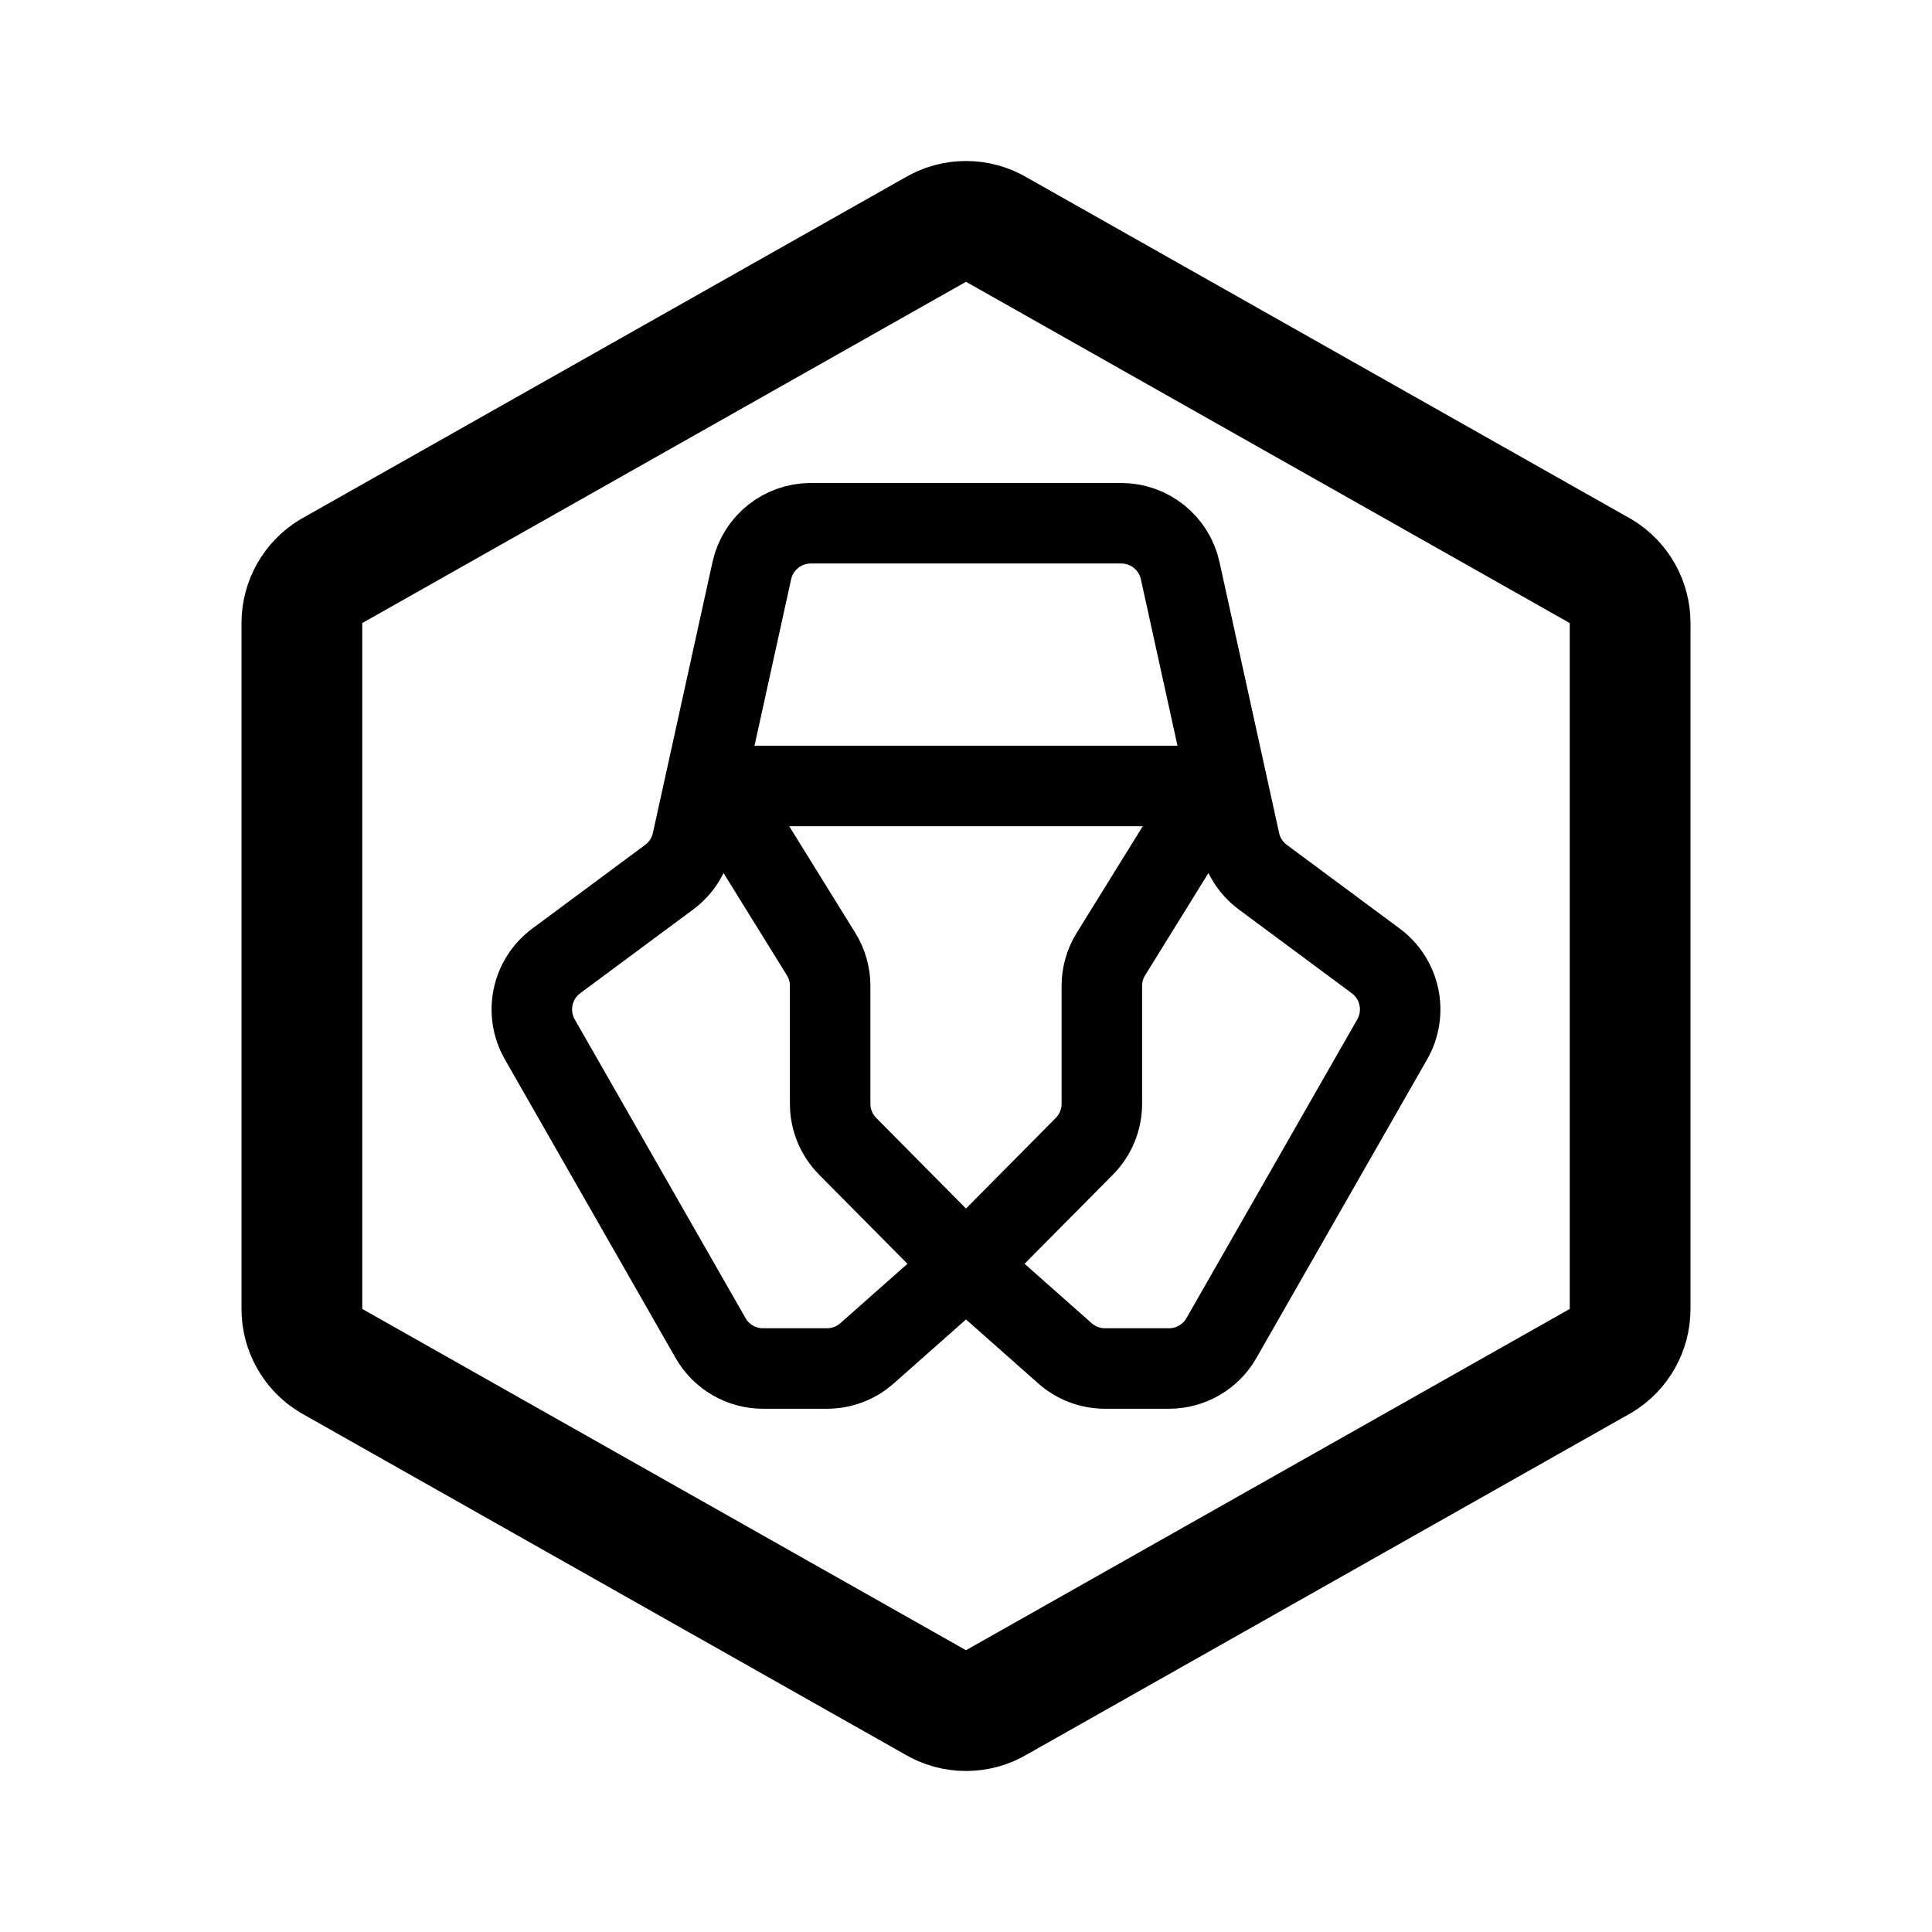
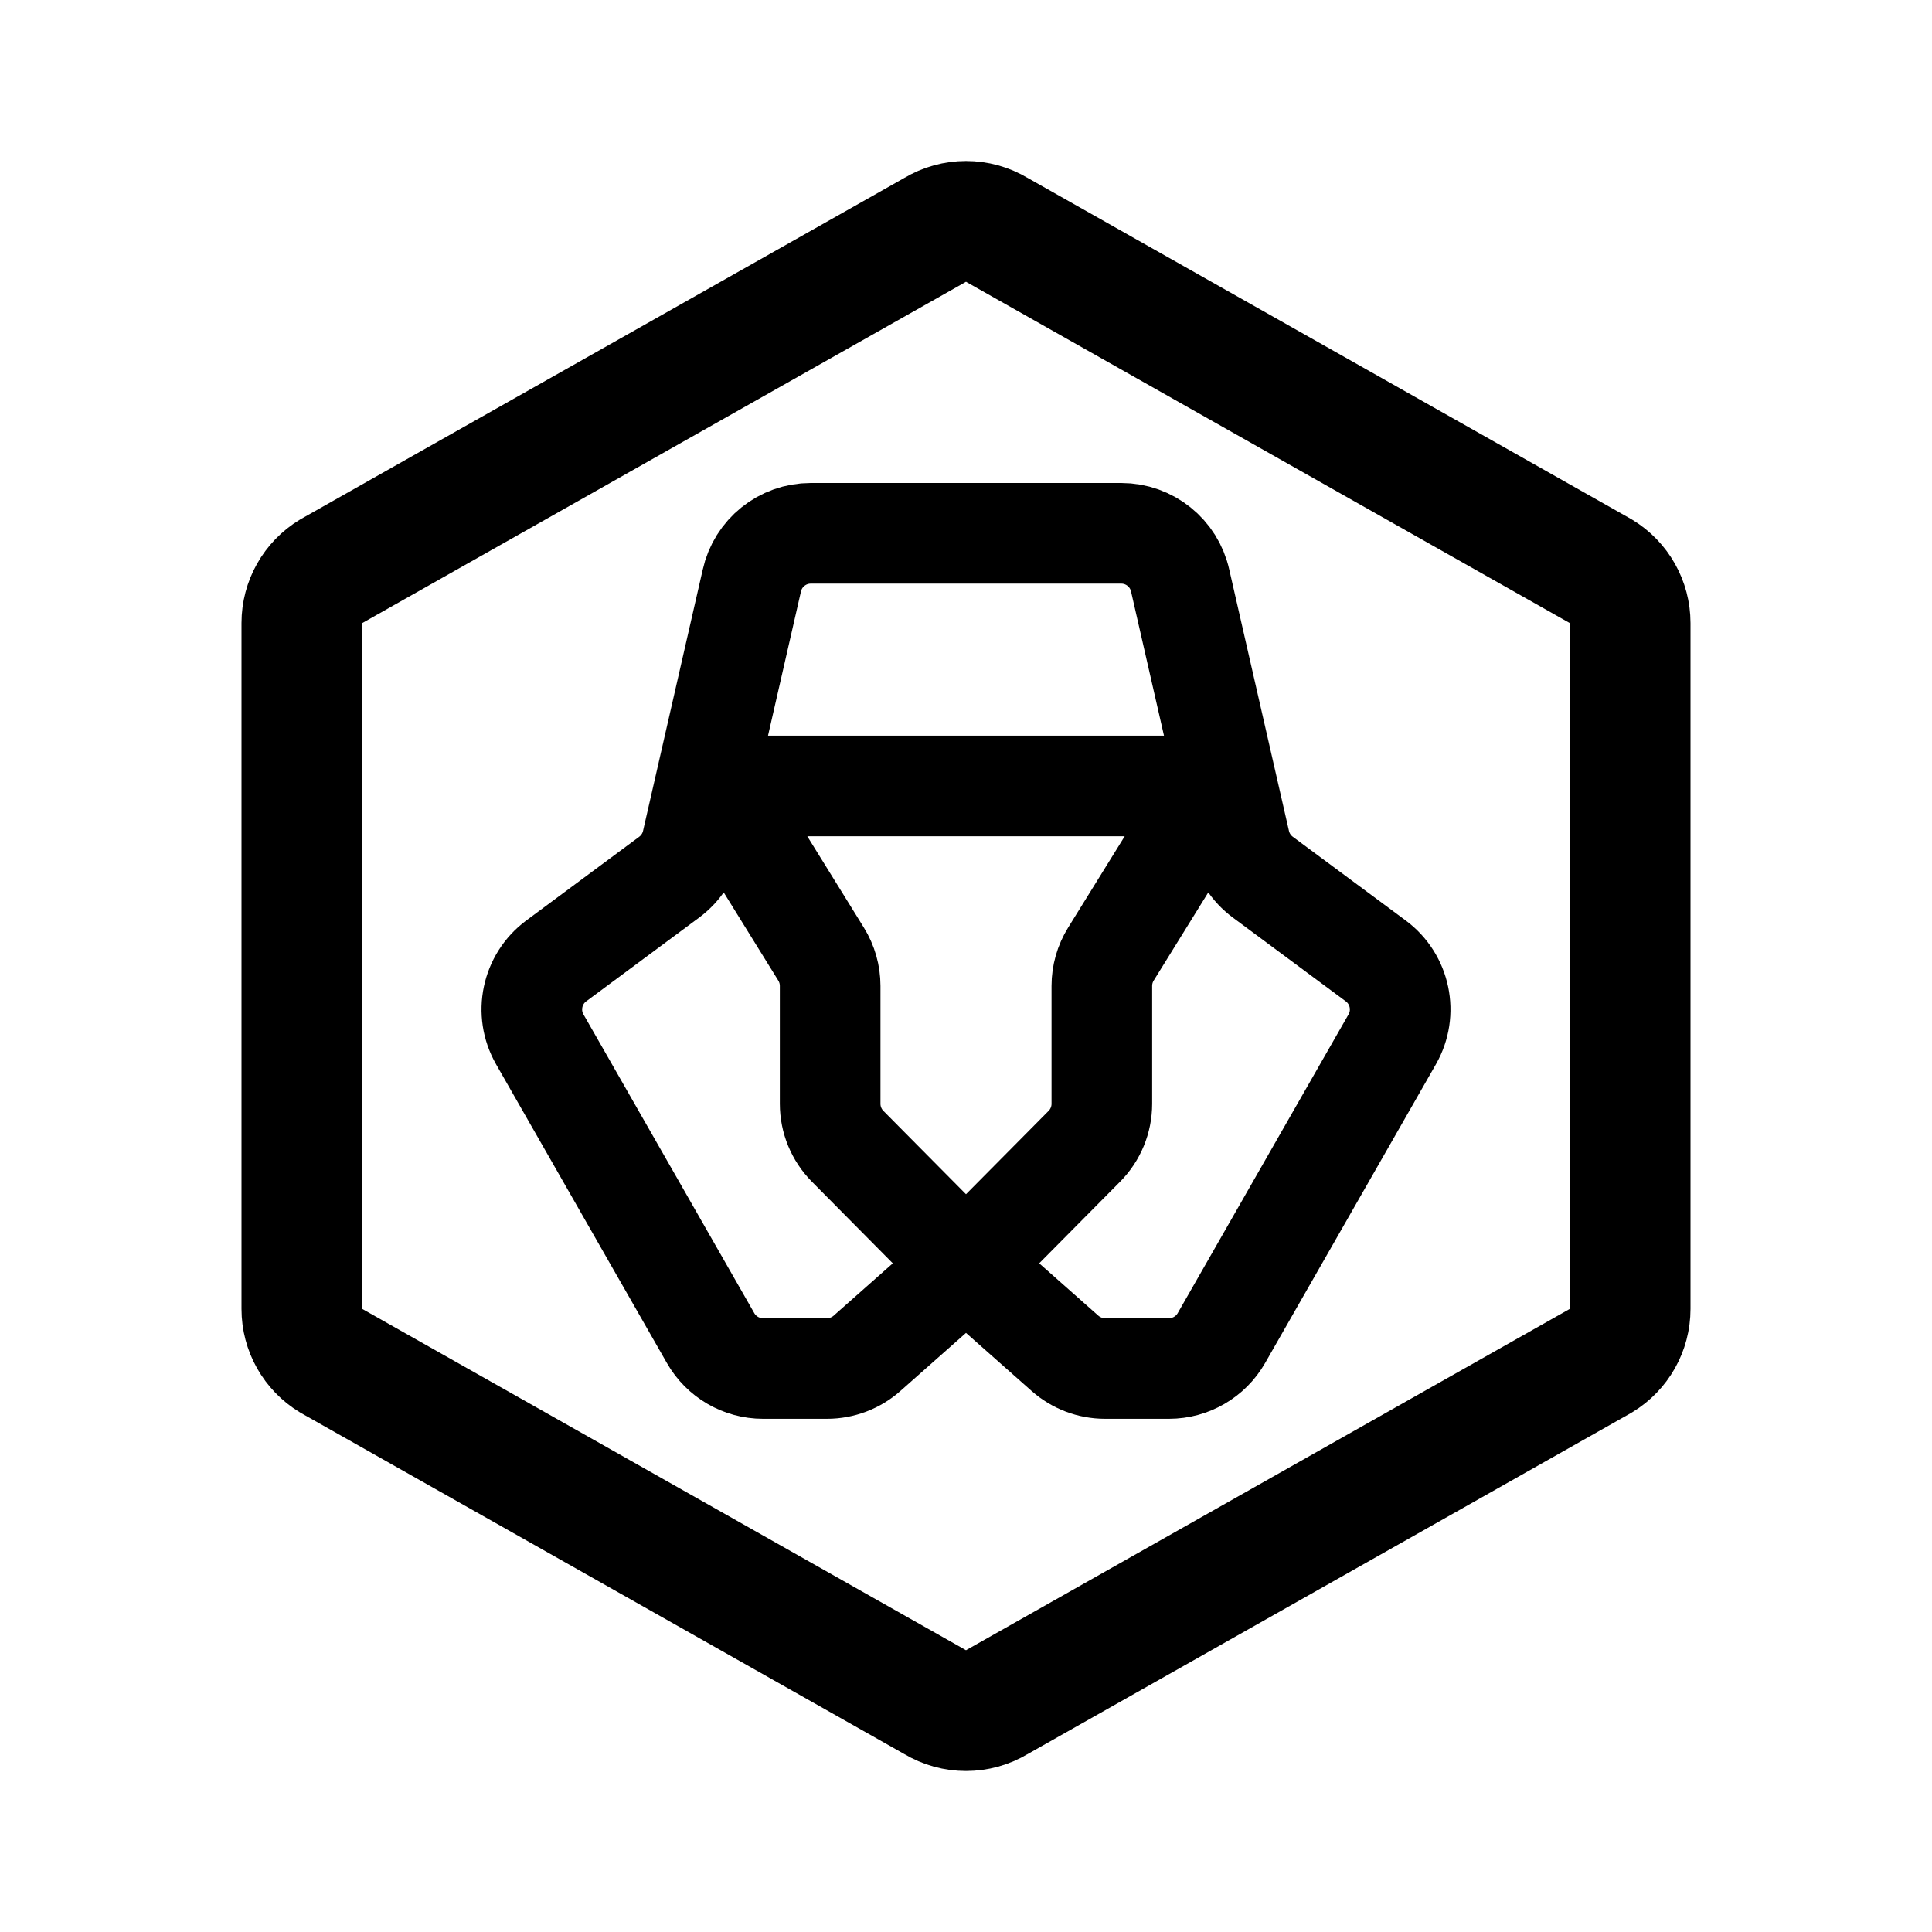
- <svg xmlns="http://www.w3.org/2000/svg" width="192" height="192" fill="none">
-   <path stroke="#000" stroke-linecap="round" stroke-linejoin="round" stroke-width="8" d="m96 125.784-9.835 8.708A6 6 0 0 1 82.187 136h-6.36a6 6 0 0 1-5.209-3.022l-16.974-29.687a6 6 0 0 1 1.635-7.797l11.225-8.323a6 6 0 0 0 2.286-3.53l5.924-26.93A6 6 0 0 1 80.574 52h30.852a6 6 0 0 1 5.86 4.711l5.924 26.93a6 6 0 0 0 2.286 3.53l11.225 8.323a6 6 0 0 1 1.635 7.797l-16.974 29.687a6 6 0 0 1-5.209 3.022h-6.36a6 6 0 0 1-3.977-1.508zm0 0-11.762-11.868a6 6 0 0 1-1.738-4.223V97.978a6 6 0 0 0-.9-3.16l-10.35-16.71h49.5l-10.351 16.71a6 6 0 0 0-.899 3.16v11.715a6 6 0 0 1-1.738 4.223z" />
-   <path stroke="#000" stroke-linecap="round" stroke-linejoin="round" stroke-width="12" d="M30 61.917c0-2.1 1.098-4.047 2.894-5.134l60-33.916a6 6 0 0 1 6.212 0l60 33.916A6 6 0 0 1 162 61.917v68.165c0 2.1-1.098 4.048-2.894 5.135l-60 33.916a6 6 0 0 1-6.212 0l-60-33.916A6 6 0 0 1 30 130.082z" />
+ <svg xmlns="http://www.w3.org/2000/svg" width="192" height="192" viewBox="0 0 192 192" fill="none">
+   <path d="m96 125.784-9.835 8.708A5.999 5.999 0 0 1 82.187 136h-6.36a5.997 5.997 0 0 1-5.209-3.022l-16.974-29.687a6 6 0 0 1 1.635-7.797l11.225-8.323a6 6 0 0 0 2.286-3.53l5.924-25.93A6 6 0 0 1 80.574 53h30.852a5.998 5.998 0 0 1 5.86 4.711l5.924 25.93a5.999 5.999 0 0 0 2.286 3.53l11.225 8.323a6 6 0 0 1 1.635 7.797l-16.974 29.687a6.003 6.003 0 0 1-5.209 3.022h-6.36a6.002 6.002 0 0 1-3.977-1.508L96 125.784Zm0 0-11.762-11.868a6 6 0 0 1-1.738-4.223V97.978a6 6 0 0 0-.9-3.16l-10.35-16.71h49.5l-10.351 16.71a6 6 0 0 0-.899 3.16v11.715a6.001 6.001 0 0 1-1.738 4.223L96 125.784Z" stroke="#000" stroke-width="10" stroke-linecap="round" stroke-linejoin="round" />
+   <path d="M30 61.916a6 6 0 0 1 2.894-5.133l60-33.916a6 6 0 0 1 6.212 0l60 33.915A6.004 6.004 0 0 1 162 61.917v68.165c0 2.1-1.098 4.047-2.894 5.134l-60 33.917a6.008 6.008 0 0 1-6.212 0l-60-33.917A5.998 5.998 0 0 1 30 130.082V61.917Z" stroke="#000" stroke-width="12" stroke-linecap="round" stroke-linejoin="round" />
</svg>
